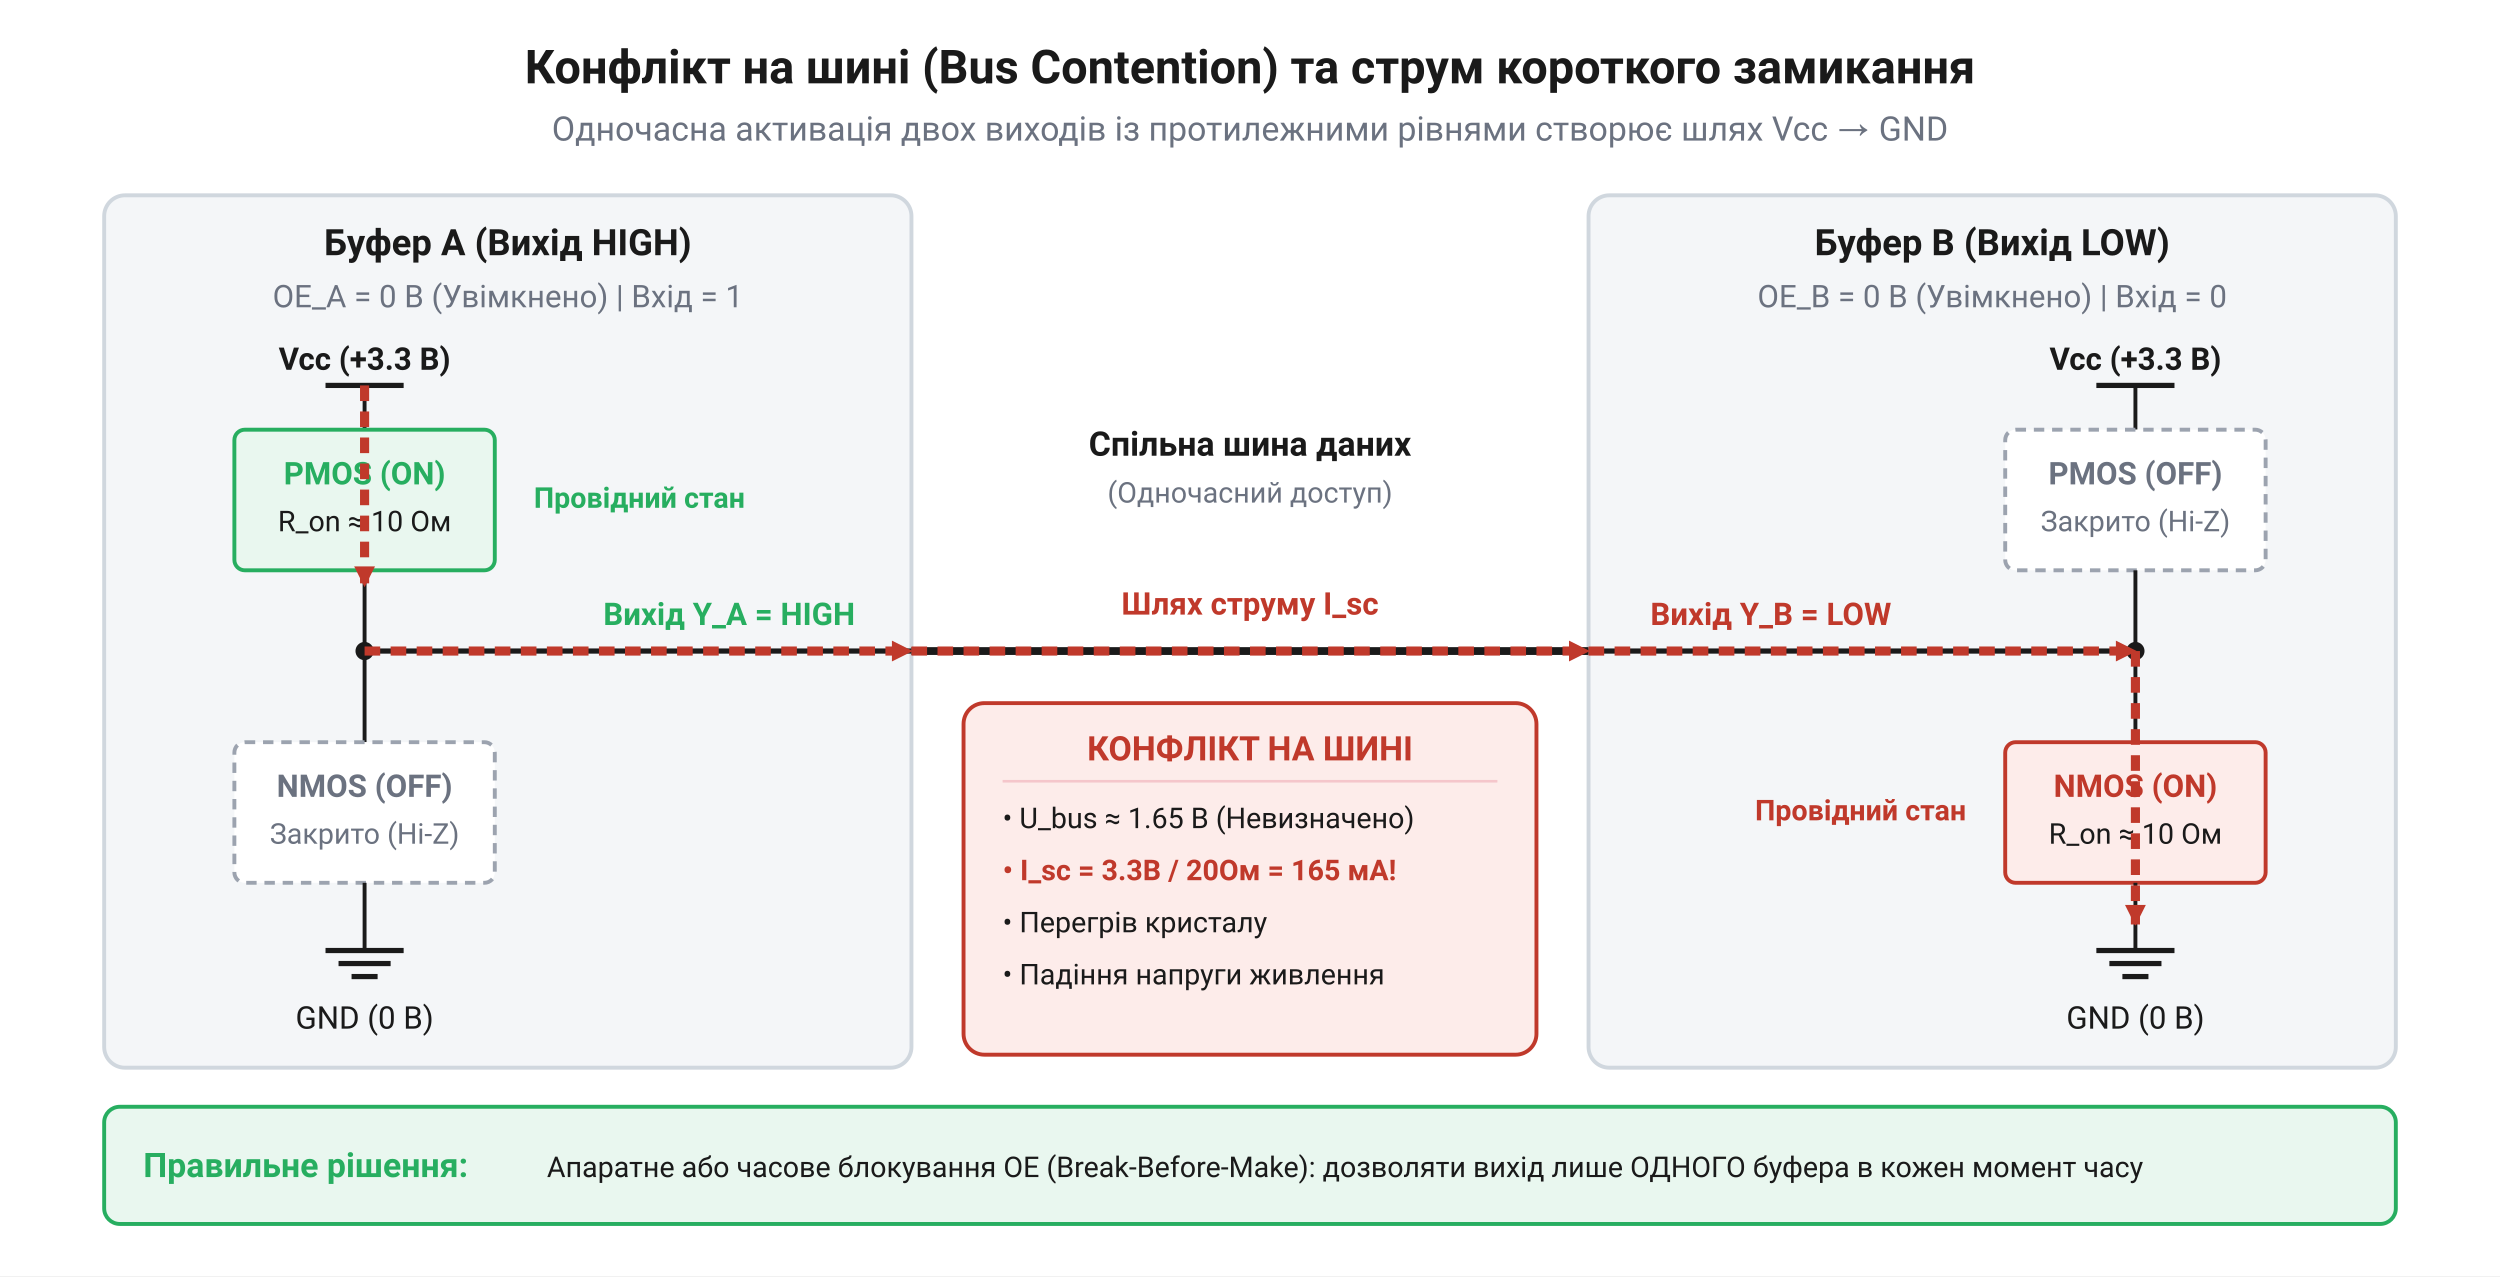
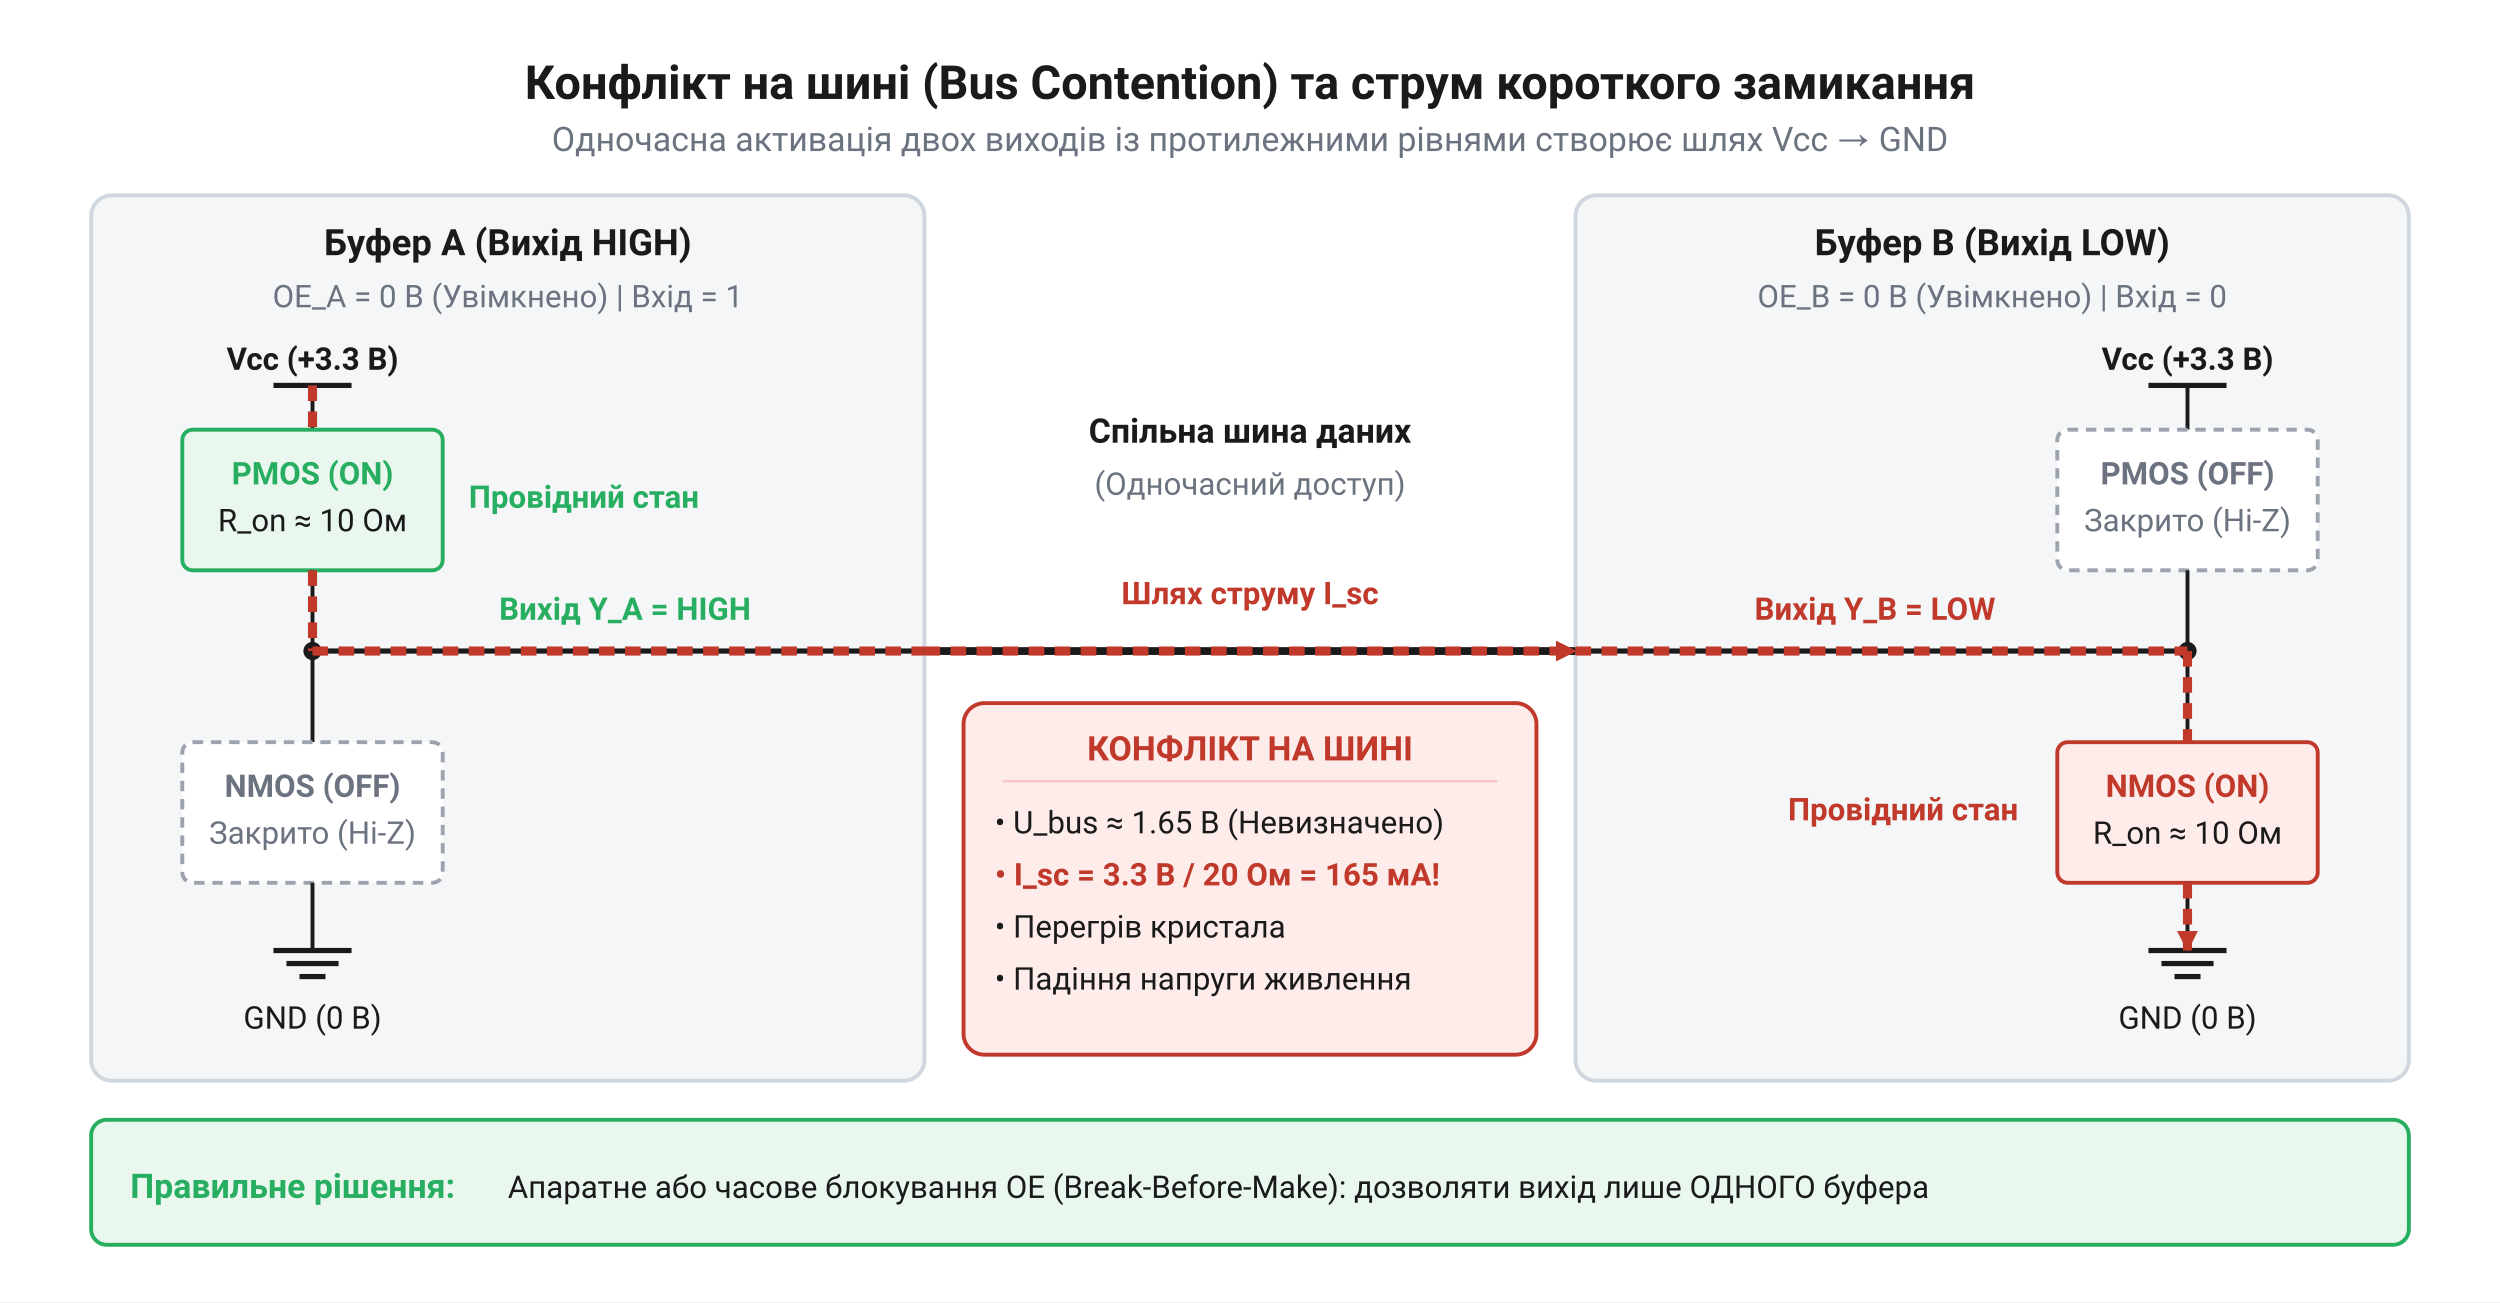
- <svg xmlns="http://www.w3.org/2000/svg" viewBox="0 0 960 490" width="960" height="490" font-family="Segoe UI, Roboto, Helvetica, Arial, sans-serif">
+ <svg xmlns="http://www.w3.org/2000/svg" viewBox="0 0 960 500" width="960" height="500" font-family="Segoe UI, Roboto, Helvetica, Arial, sans-serif">
  <defs>
    <marker id="arr-red" markerWidth="9" markerHeight="9" refX="7.5" refY="4" orient="auto" markerUnits="userSpaceOnUse">
      <path d="M0,0 L8,4 L0,8 Z" fill="#c0392b" />
    </marker>
    <marker id="arr" markerWidth="9" markerHeight="9" refX="7.5" refY="4" orient="auto" markerUnits="userSpaceOnUse">
      <path d="M0,0 L8,4 L0,8 Z" fill="#1a1a1a" />
    </marker>
  </defs>
-   <rect x="0" y="0" width="960" height="490" fill="white" />
-   <text x="480" y="32" text-anchor="middle" font-size="18" font-weight="bold" fill="#1a1a1a">Конфлікт на шині (Bus Contention) та струм короткого замикання</text>
-   <text x="480" y="54" text-anchor="middle" font-size="13" fill="#6b7280">Одночасна активація двох виходів із протилежними рівнями створює шлях Vcc → GND</text>
-   <rect x="40" y="75" width="310" height="335" rx="8" fill="#f4f6f8" stroke="#d0d7de" stroke-width="1.5" />
+   <rect x="0" y="0" width="960" height="500" fill="white" />
+   <text x="480" y="38" text-anchor="middle" font-size="18" font-weight="bold" fill="#1a1a1a">Конфлікт на шині (Bus Contention) та струм короткого замикання</text>
+   <text x="480" y="58" text-anchor="middle" font-size="13" fill="#6b7280">Одночасна активація двох виходів із протилежними рівнями створює шлях Vcc → GND</text>
+   <rect x="35" y="75" width="320" height="340" rx="8" fill="#f4f6f8" stroke="#d0d7de" stroke-width="1.5" />
  <text x="195" y="98" text-anchor="middle" font-size="14" font-weight="bold" fill="#1a1a1a">Буфер A (Вихід HIGH)</text>
  <text x="195" y="118" text-anchor="middle" font-size="12" fill="#6b7280">OE_A = 0 В (Увімкнено) | Вхід = 1</text>
-   <text x="140" y="142" text-anchor="middle" font-size="12" font-weight="bold" fill="#1a1a1a">Vcc (+3.3 В)</text>
-   <line x1="125" y1="148" x2="155" y2="148" stroke="#1a1a1a" stroke-width="2" />
-   <line x1="140" y1="148" x2="140" y2="165" stroke="#1a1a1a" stroke-width="1.5" />
-   <rect x="90" y="165" width="100" height="54" rx="4" fill="#e9f7ef" stroke="#27ae60" stroke-width="1.5" />
-   <text x="140" y="186" text-anchor="middle" font-size="12" font-weight="bold" fill="#27ae60">PMOS (ON)</text>
-   <text x="140" y="204" text-anchor="middle" font-size="11" fill="#1a1a1a">R_on ≈ 10 Ом</text>
-   <text x="205" y="195" text-anchor="start" font-size="11" font-weight="bold" fill="#27ae60">Провідний стан</text>
-   <line x1="140" y1="219" x2="140" y2="285" stroke="#1a1a1a" stroke-width="1.5" />
-   <circle cx="140" cy="250" r="3.5" fill="#1a1a1a" />
-   <line x1="140" y1="250" x2="350" y2="250" stroke="#1a1a1a" stroke-width="2" />
-   <text x="280" y="240" text-anchor="middle" font-size="12" font-weight="bold" fill="#27ae60">Вихід Y_A = HIGH</text>
-   <rect x="90" y="285" width="100" height="54" rx="4" fill="#ffffff" stroke="#9ca3af" stroke-width="1.5" stroke-dasharray="4 3" />
-   <text x="140" y="306" text-anchor="middle" font-size="12" font-weight="bold" fill="#6b7280">NMOS (OFF)</text>
-   <text x="140" y="324" text-anchor="middle" font-size="11" fill="#6b7280">Закрито (Hi-Z)</text>
-   <line x1="140" y1="339" x2="140" y2="365" stroke="#1a1a1a" stroke-width="1.5" />
-   <line x1="125" y1="365" x2="155" y2="365" stroke="#1a1a1a" stroke-width="2" />
-   <line x1="130" y1="370" x2="150" y2="370" stroke="#1a1a1a" stroke-width="2" />
-   <line x1="135" y1="375" x2="145" y2="375" stroke="#1a1a1a" stroke-width="2" />
-   <text x="140" y="395" text-anchor="middle" font-size="12" fill="#1a1a1a">GND (0 В)</text>
-   <rect x="610" y="75" width="310" height="335" rx="8" fill="#f4f6f8" stroke="#d0d7de" stroke-width="1.5" />
+   <text x="120" y="142" text-anchor="middle" font-size="12" font-weight="bold" fill="#1a1a1a">Vcc (+3.3 В)</text>
+   <line x1="105" y1="148" x2="135" y2="148" stroke="#1a1a1a" stroke-width="2" />
+   <line x1="120" y1="148" x2="120" y2="165" stroke="#1a1a1a" stroke-width="1.5" />
+   <rect x="70" y="165" width="100" height="54" rx="4" fill="#e9f7ef" stroke="#27ae60" stroke-width="1.5" />
+   <text x="120" y="186" text-anchor="middle" font-size="12" font-weight="bold" fill="#27ae60">PMOS (ON)</text>
+   <text x="120" y="204" text-anchor="middle" font-size="12" fill="#1a1a1a">R_on ≈ 10 Ом</text>
+   <text x="180" y="195" text-anchor="start" font-size="12" font-weight="bold" fill="#27ae60">Провідний стан</text>
+   <line x1="120" y1="219" x2="120" y2="285" stroke="#1a1a1a" stroke-width="1.5" />
+   <circle cx="120" cy="250" r="3.5" fill="#1a1a1a" />
+   <line x1="120" y1="250" x2="355" y2="250" stroke="#1a1a1a" stroke-width="2" />
+   <text x="240" y="238" text-anchor="middle" font-size="12" font-weight="bold" fill="#27ae60">Вихід Y_A = HIGH</text>
+   <rect x="70" y="285" width="100" height="54" rx="4" fill="#ffffff" stroke="#9ca3af" stroke-width="1.5" stroke-dasharray="4 3" />
+   <text x="120" y="306" text-anchor="middle" font-size="12" font-weight="bold" fill="#6b7280">NMOS (OFF)</text>
+   <text x="120" y="324" text-anchor="middle" font-size="12" fill="#6b7280">Закрито (Hi-Z)</text>
+   <line x1="120" y1="339" x2="120" y2="365" stroke="#1a1a1a" stroke-width="1.5" />
+   <line x1="105" y1="365" x2="135" y2="365" stroke="#1a1a1a" stroke-width="2" />
+   <line x1="110" y1="370" x2="130" y2="370" stroke="#1a1a1a" stroke-width="2" />
+   <line x1="115" y1="375" x2="125" y2="375" stroke="#1a1a1a" stroke-width="2" />
+   <text x="120" y="395" text-anchor="middle" font-size="12" fill="#1a1a1a">GND (0 В)</text>
+   <rect x="605" y="75" width="320" height="340" rx="8" fill="#f4f6f8" stroke="#d0d7de" stroke-width="1.5" />
  <text x="765" y="98" text-anchor="middle" font-size="14" font-weight="bold" fill="#1a1a1a">Буфер B (Вихід LOW)</text>
  <text x="765" y="118" text-anchor="middle" font-size="12" fill="#6b7280">OE_B = 0 В (Увімкнено) | Вхід = 0</text>
-   <text x="820" y="142" text-anchor="middle" font-size="12" font-weight="bold" fill="#1a1a1a">Vcc (+3.3 В)</text>
-   <line x1="805" y1="148" x2="835" y2="148" stroke="#1a1a1a" stroke-width="2" />
-   <line x1="820" y1="148" x2="820" y2="165" stroke="#1a1a1a" stroke-width="1.5" />
-   <rect x="770" y="165" width="100" height="54" rx="4" fill="#ffffff" stroke="#9ca3af" stroke-width="1.5" stroke-dasharray="4 3" />
-   <text x="820" y="186" text-anchor="middle" font-size="12" font-weight="bold" fill="#6b7280">PMOS (OFF)</text>
-   <text x="820" y="204" text-anchor="middle" font-size="11" fill="#6b7280">Закрито (Hi-Z)</text>
-   <line x1="820" y1="219" x2="820" y2="285" stroke="#1a1a1a" stroke-width="1.5" />
-   <circle cx="820" cy="250" r="3.5" fill="#1a1a1a" />
-   <line x1="610" y1="250" x2="820" y2="250" stroke="#1a1a1a" stroke-width="2" />
-   <text x="680" y="240" text-anchor="middle" font-size="12" font-weight="bold" fill="#c0392b">Вихід Y_B = LOW</text>
-   <rect x="770" y="285" width="100" height="54" rx="4" fill="#fdecea" stroke="#c0392b" stroke-width="1.5" />
-   <text x="820" y="306" text-anchor="middle" font-size="12" font-weight="bold" fill="#c0392b">NMOS (ON)</text>
-   <text x="820" y="324" text-anchor="middle" font-size="11" fill="#1a1a1a">R_on ≈ 10 Ом</text>
-   <text x="755" y="315" text-anchor="end" font-size="11" font-weight="bold" fill="#c0392b">Провідний стан</text>
-   <line x1="820" y1="339" x2="820" y2="365" stroke="#1a1a1a" stroke-width="1.5" />
-   <line x1="805" y1="365" x2="835" y2="365" stroke="#1a1a1a" stroke-width="2" />
-   <line x1="810" y1="370" x2="830" y2="370" stroke="#1a1a1a" stroke-width="2" />
-   <line x1="815" y1="375" x2="825" y2="375" stroke="#1a1a1a" stroke-width="2" />
-   <text x="820" y="395" text-anchor="middle" font-size="12" fill="#1a1a1a">GND (0 В)</text>
-   <line x1="350" y1="250" x2="610" y2="250" stroke="#1a1a1a" stroke-width="3" />
-   <line x1="140" y1="148" x2="140" y2="225" stroke="#c0392b" stroke-width="3.5" stroke-dasharray="6 4" marker-end="url(#arr-red)" />
-   <line x1="140" y1="250" x2="350" y2="250" stroke="#c0392b" stroke-width="3.5" stroke-dasharray="6 4" marker-end="url(#arr-red)" />
-   <line x1="350" y1="250" x2="610" y2="250" stroke="#c0392b" stroke-width="3.5" stroke-dasharray="6 4" marker-end="url(#arr-red)" />
-   <line x1="610" y1="250" x2="820" y2="250" stroke="#c0392b" stroke-width="3.5" stroke-dasharray="6 4" marker-end="url(#arr-red)" />
-   <line x1="820" y1="250" x2="820" y2="355" stroke="#c0392b" stroke-width="3.5" stroke-dasharray="6 4" marker-end="url(#arr-red)" />
-   <text x="480" y="175" text-anchor="middle" font-size="13" font-weight="bold" fill="#1a1a1a">Спільна шина даних</text>
-   <text x="480" y="193" text-anchor="middle" font-size="11" fill="#6b7280">(Одночасний доступ)</text>
-   <text x="480" y="236" text-anchor="middle" font-size="12" font-weight="bold" fill="#c0392b">Шлях струму I_sc</text>
+   <text x="840" y="142" text-anchor="middle" font-size="12" font-weight="bold" fill="#1a1a1a">Vcc (+3.3 В)</text>
+   <line x1="825" y1="148" x2="855" y2="148" stroke="#1a1a1a" stroke-width="2" />
+   <line x1="840" y1="148" x2="840" y2="165" stroke="#1a1a1a" stroke-width="1.5" />
+   <rect x="790" y="165" width="100" height="54" rx="4" fill="#ffffff" stroke="#9ca3af" stroke-width="1.5" stroke-dasharray="4 3" />
+   <text x="840" y="186" text-anchor="middle" font-size="12" font-weight="bold" fill="#6b7280">PMOS (OFF)</text>
+   <text x="840" y="204" text-anchor="middle" font-size="12" fill="#6b7280">Закрито (Hi-Z)</text>
+   <line x1="840" y1="219" x2="840" y2="285" stroke="#1a1a1a" stroke-width="1.5" />
+   <circle cx="840" cy="250" r="3.5" fill="#1a1a1a" />
+   <line x1="605" y1="250" x2="840" y2="250" stroke="#1a1a1a" stroke-width="2" />
+   <text x="720" y="238" text-anchor="middle" font-size="12" font-weight="bold" fill="#c0392b">Вихід Y_B = LOW</text>
+   <rect x="790" y="285" width="100" height="54" rx="4" fill="#fdecea" stroke="#c0392b" stroke-width="1.5" />
+   <text x="840" y="306" text-anchor="middle" font-size="12" font-weight="bold" fill="#c0392b">NMOS (ON)</text>
+   <text x="840" y="324" text-anchor="middle" font-size="12" fill="#1a1a1a">R_on ≈ 10 Ом</text>
+   <text x="775" y="315" text-anchor="end" font-size="12" font-weight="bold" fill="#c0392b">Провідний стан</text>
+   <line x1="840" y1="339" x2="840" y2="365" stroke="#1a1a1a" stroke-width="1.5" />
+   <line x1="825" y1="365" x2="855" y2="365" stroke="#1a1a1a" stroke-width="2" />
+   <line x1="830" y1="370" x2="850" y2="370" stroke="#1a1a1a" stroke-width="2" />
+   <line x1="835" y1="375" x2="845" y2="375" stroke="#1a1a1a" stroke-width="2" />
+   <text x="840" y="395" text-anchor="middle" font-size="12" fill="#1a1a1a">GND (0 В)</text>
+   <line x1="355" y1="250" x2="605" y2="250" stroke="#1a1a1a" stroke-width="3" />
+   <line x1="120" y1="148" x2="120" y2="165" stroke="#c0392b" stroke-width="3.5" stroke-dasharray="6 4" />
+   <line x1="120" y1="219" x2="120" y2="250" stroke="#c0392b" stroke-width="3.5" stroke-dasharray="6 4" />
+   <line x1="120" y1="250" x2="355" y2="250" stroke="#c0392b" stroke-width="3.5" stroke-dasharray="6 4" />
+   <line x1="355" y1="250" x2="605" y2="250" stroke="#c0392b" stroke-width="3.5" stroke-dasharray="6 4" marker-end="url(#arr-red)" />
+   <line x1="605" y1="250" x2="840" y2="250" stroke="#c0392b" stroke-width="3.5" stroke-dasharray="6 4" />
+   <line x1="840" y1="250" x2="840" y2="285" stroke="#c0392b" stroke-width="3.5" stroke-dasharray="6 4" />
+   <line x1="840" y1="339" x2="840" y2="365" stroke="#c0392b" stroke-width="3.5" stroke-dasharray="6 4" marker-end="url(#arr-red)" />
+   <text x="480" y="170" text-anchor="middle" font-size="13" font-weight="bold" fill="#1a1a1a">Спільна шина даних</text>
+   <text x="480" y="190" text-anchor="middle" font-size="12" fill="#6b7280">(Одночасний доступ)</text>
+   <text x="480" y="232" text-anchor="middle" font-size="12" font-weight="bold" fill="#c0392b">Шлях струму I_sc</text>
  <rect x="370" y="270" width="220" height="135" rx="8" fill="#fdecea" stroke="#c0392b" stroke-width="1.5" />
  <text x="480" y="292" text-anchor="middle" font-size="13" font-weight="bold" fill="#c0392b">КОНФЛІКТ НА ШИНІ</text>
  <line x1="385" y1="300" x2="575" y2="300" stroke="#f5c6cb" stroke-width="1" />
-   <text x="385" y="318" text-anchor="start" font-size="11" fill="#1a1a1a">• U_bus ≈ 1.65 В (Невизначено)</text>
-   <text x="385" y="338" text-anchor="start" font-size="11" font-weight="bold" fill="#c0392b">• I_sc = 3.3В / 20Ом = 165 мА!</text>
-   <text x="385" y="358" text-anchor="start" font-size="11" fill="#1a1a1a">• Перегрів кристалу</text>
-   <text x="385" y="378" text-anchor="start" font-size="11" fill="#1a1a1a">• Падіння напруги живлення</text>
-   <rect x="40" y="425" width="880" height="45" rx="6" fill="#e9f7ef" stroke="#27ae60" stroke-width="1.5" />
-   <text x="55" y="452" text-anchor="start" font-size="13" font-weight="bold" fill="#27ae60">Правильне рішення:</text>
-   <text x="210" y="452" text-anchor="start" font-size="11" fill="#1a1a1a">Апаратне або часове блокування OE (Break-Before-Make): дозволяти вихід лише ОДНОГО буфера в кожен момент часу</text>
+   <text x="382" y="320" text-anchor="start" font-size="12" fill="#1a1a1a">• U_bus ≈ 1.65 В (Невизначено)</text>
+   <text x="382" y="340" text-anchor="start" font-size="12" font-weight="bold" fill="#c0392b">• I_sc = 3.3 В / 20 Ом = 165 мА!</text>
+   <text x="382" y="360" text-anchor="start" font-size="12" fill="#1a1a1a">• Перегрів кристала</text>
+   <text x="382" y="380" text-anchor="start" font-size="12" fill="#1a1a1a">• Падіння напруги живлення</text>
+   <rect x="35" y="430" width="890" height="48" rx="6" fill="#e9f7ef" stroke="#27ae60" stroke-width="1.5" />
+   <text x="50" y="460" text-anchor="start" font-size="13" font-weight="bold" fill="#27ae60">Правильне рішення:</text>
+   <text x="195" y="460" text-anchor="start" font-size="12" fill="#1a1a1a">Апаратне або часове блокування OE (Break-Before-Make): дозволяти вихід лише ОДНОГО буфера</text>
</svg>
